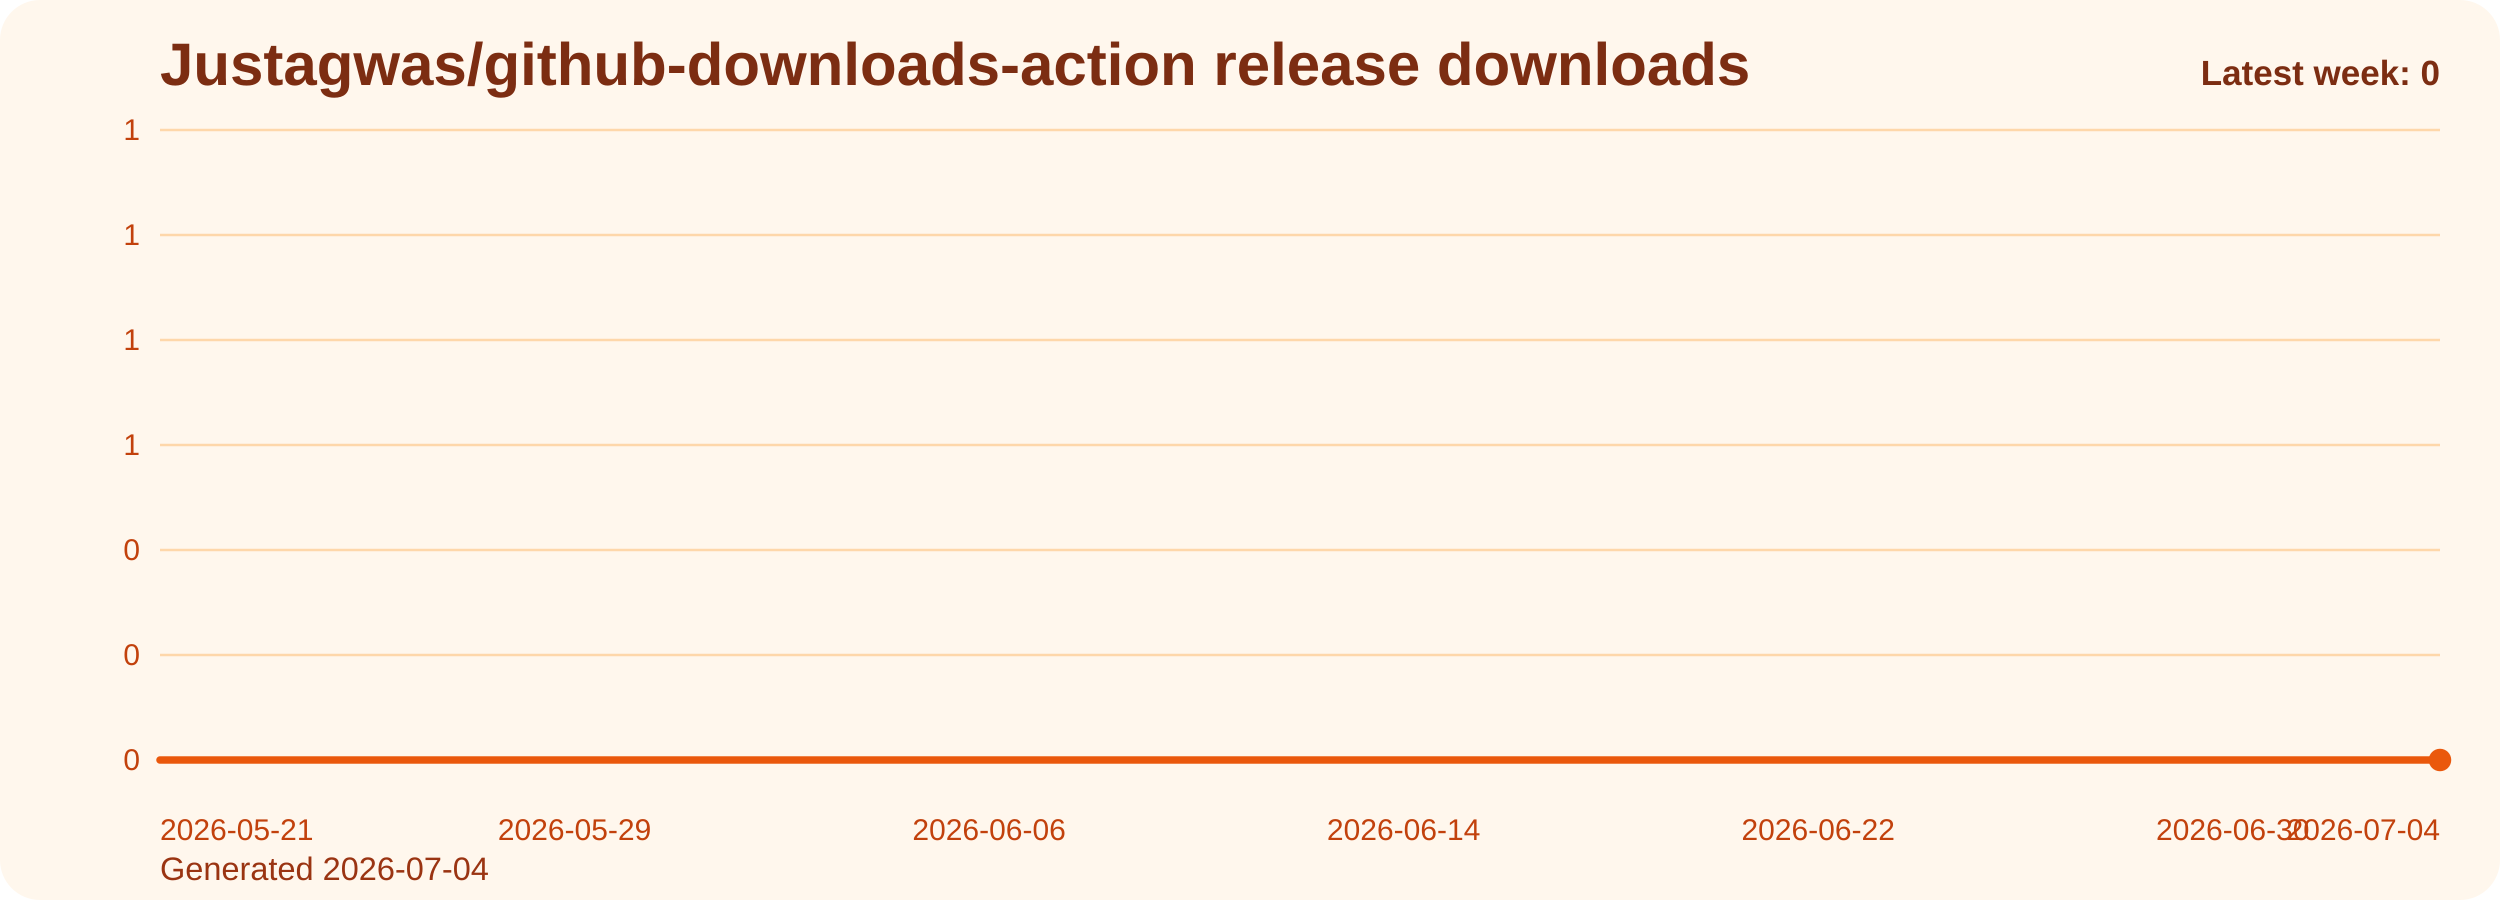
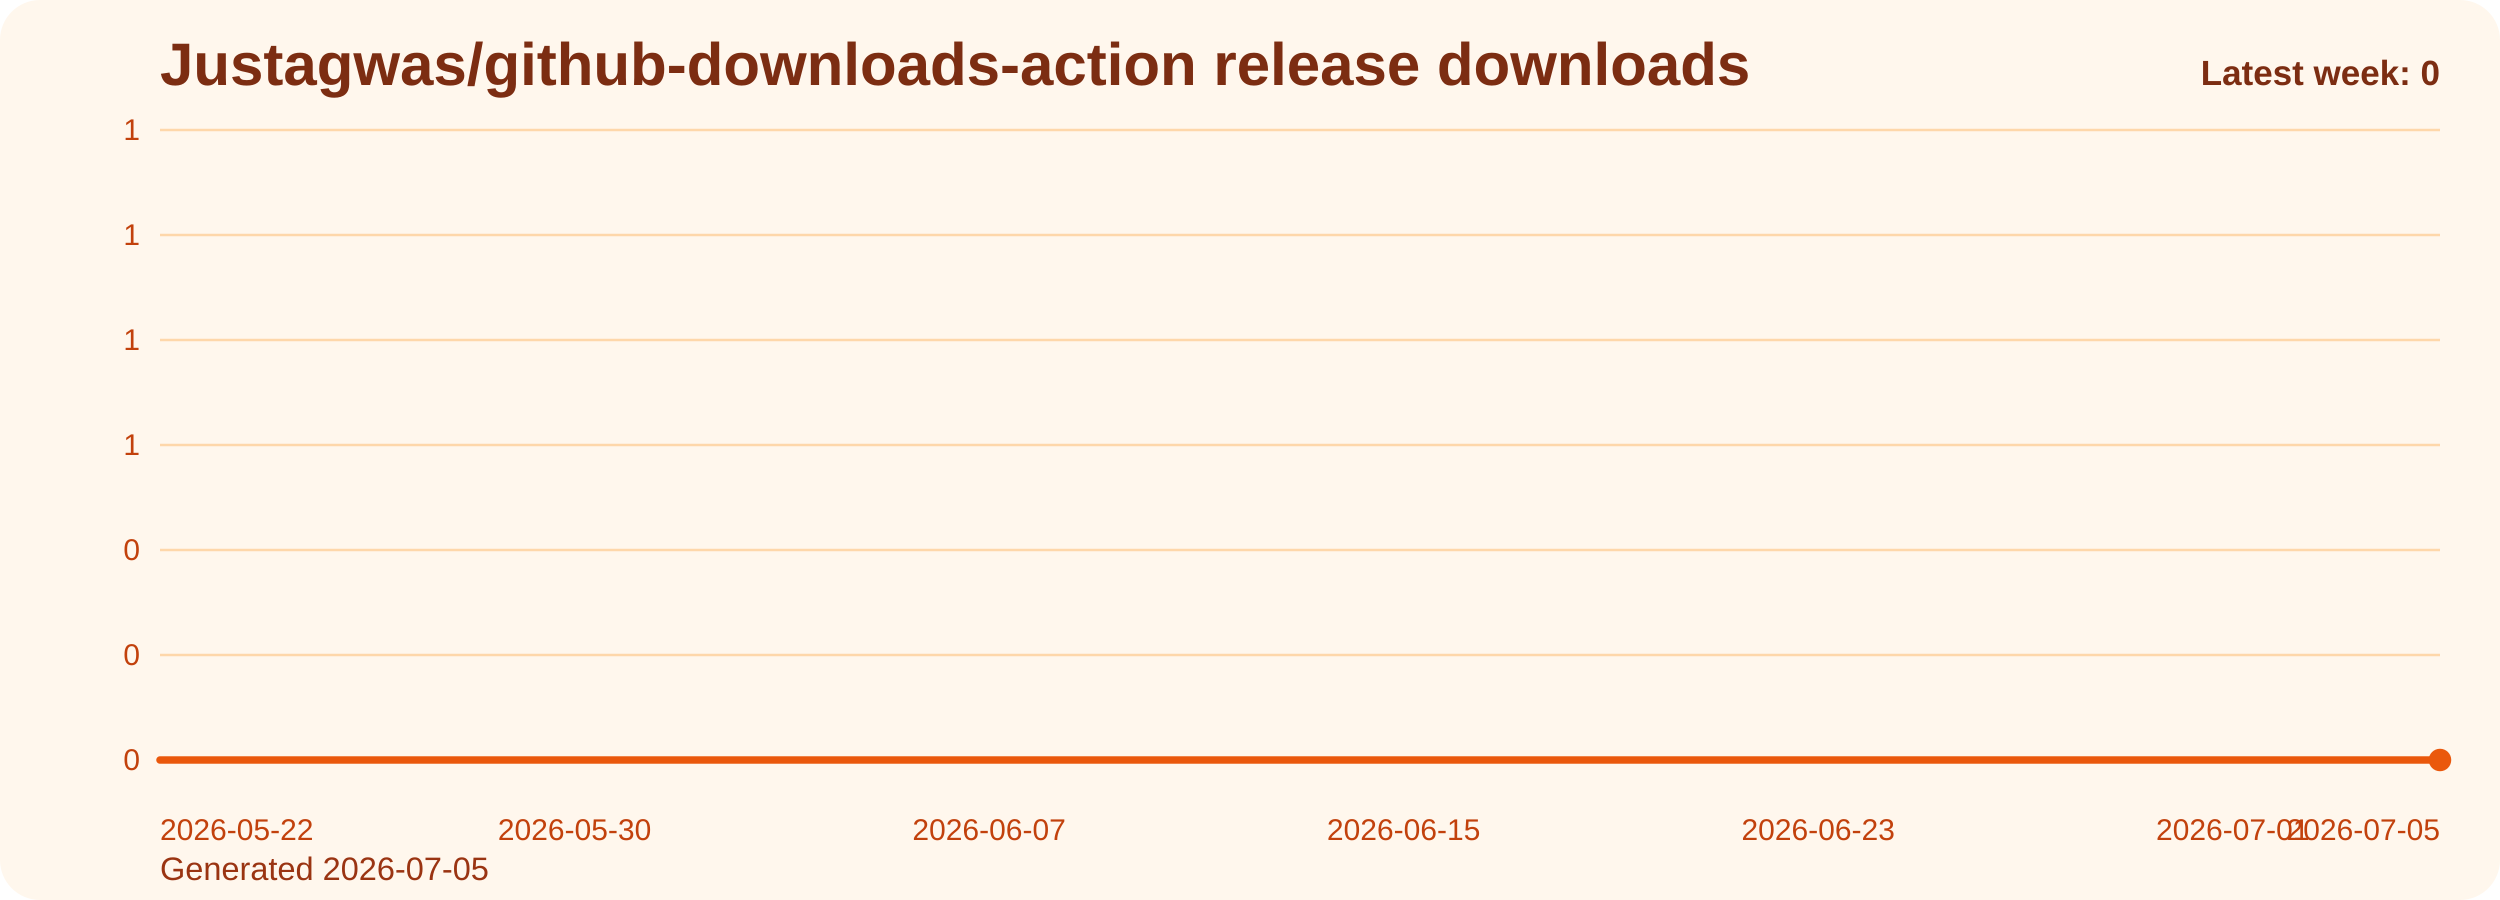
<svg xmlns="http://www.w3.org/2000/svg" viewBox="0 0 1000 360" role="img" aria-label="Justagwas/github-downloads-action release downloads chart">
  <defs>
    <linearGradient id="fill-weekly-orange" x1="0" y1="0" x2="0" y2="1">
      <stop offset="0%" stop-color="#f97316" stop-opacity="0.32" />
      <stop offset="100%" stop-color="#f97316" stop-opacity="0.05" />
    </linearGradient>
    <style>
      .bg { fill: #fff7ed; }
      .title { font: 700 24px Arial, sans-serif; fill: #7c2d12; }
      .sub { font: 400 13px Arial, sans-serif; fill: #9a3412; }
      .grid { stroke: #fed7aa; stroke-width: 1; }
      .axis { font: 400 12px Arial, sans-serif; fill: #c2410c; }
      .line { fill: none; stroke: #ea580c; stroke-width: 3; stroke-linecap: round; stroke-linejoin: round; }
      .dot { fill: #ea580c; }
      .value { font: 600 11px Arial, sans-serif; fill: #9a3412; }
      .latest { font: 700 14px Arial, sans-serif; fill: #7c2d12; }
    </style>
  </defs>
  <rect class="bg" x="0" y="0" width="1000" height="360" rx="16" />
  <text class="title" x="64" y="34">Justagwas/github-downloads-action release downloads</text>
-   <text class="sub" x="64" y="352">Generated 2026-07-04</text>
+   <text class="sub" x="64" y="352">Generated 2026-07-05</text>
  <line x1="64" y1="52.00" x2="976" y2="52.00" class="grid" />
  <text x="56" y="56.00" text-anchor="end" class="axis">1</text>
  <line x1="64" y1="94.00" x2="976" y2="94.00" class="grid" />
  <text x="56" y="98.00" text-anchor="end" class="axis">1</text>
  <line x1="64" y1="136.00" x2="976" y2="136.00" class="grid" />
  <text x="56" y="140.00" text-anchor="end" class="axis">1</text>
  <line x1="64" y1="178.00" x2="976" y2="178.00" class="grid" />
  <text x="56" y="182.00" text-anchor="end" class="axis">1</text>
  <line x1="64" y1="220.00" x2="976" y2="220.00" class="grid" />
  <text x="56" y="224.00" text-anchor="end" class="axis">0</text>
  <line x1="64" y1="262.00" x2="976" y2="262.00" class="grid" />
  <text x="56" y="266.00" text-anchor="end" class="axis">0</text>
  <line x1="64" y1="304.00" x2="976" y2="304.00" class="grid" />
  <text x="56" y="308.00" text-anchor="end" class="axis">0</text>
  <path d="M 64.00 304 L 64.00 304.00 L 84.73 304.00 L 105.45 304.00 L 126.18 304.00 L 146.91 304.00 L 167.64 304.00 L 188.36 304.00 L 209.09 304.00 L 229.82 304.00 L 250.55 304.00 L 271.27 304.00 L 292.00 304.00 L 312.73 304.00 L 333.45 304.00 L 354.18 304.00 L 374.91 304.00 L 395.64 304.00 L 416.36 304.00 L 437.09 304.00 L 457.82 304.00 L 478.55 304.00 L 499.27 304.00 L 520.00 304.00 L 540.73 304.00 L 561.45 304.00 L 582.18 304.00 L 602.91 304.00 L 623.64 304.00 L 644.36 304.00 L 665.09 304.00 L 685.82 304.00 L 706.55 304.00 L 727.27 304.00 L 748.00 304.00 L 768.73 304.00 L 789.45 304.00 L 810.18 304.00 L 830.91 304.00 L 851.64 304.00 L 872.36 304.00 L 893.09 304.00 L 913.82 304.00 L 934.55 304.00 L 955.27 304.00 L 976.00 304.00 L 976.00 304 Z" fill="url(#fill-weekly-orange)" />
  <polyline class="line" points="64.00,304.00 84.73,304.00 105.45,304.00 126.18,304.00 146.91,304.00 167.64,304.00 188.36,304.00 209.09,304.00 229.82,304.00 250.55,304.00 271.27,304.00 292.00,304.00 312.73,304.00 333.45,304.00 354.18,304.00 374.91,304.00 395.64,304.00 416.36,304.00 437.09,304.00 457.82,304.00 478.55,304.00 499.27,304.00 520.00,304.00 540.73,304.00 561.45,304.00 582.18,304.00 602.91,304.00 623.64,304.00 644.36,304.00 665.09,304.00 685.82,304.00 706.55,304.00 727.27,304.00 748.00,304.00 768.73,304.00 789.45,304.00 810.18,304.00 830.91,304.00 851.64,304.00 872.36,304.00 893.09,304.00 913.82,304.00 934.55,304.00 955.27,304.00 976.00,304.00" />
  <circle class="dot" cx="976.00" cy="304.00" r="4.5" />
-   <text class="axis" x="64.00" y="336" text-anchor="start">2026-05-21</text>
-   <text class="axis" x="229.82" y="336" text-anchor="middle">2026-05-29</text>
-   <text class="axis" x="395.64" y="336" text-anchor="middle">2026-06-06</text>
-   <text class="axis" x="561.45" y="336" text-anchor="middle">2026-06-14</text>
-   <text class="axis" x="727.27" y="336" text-anchor="middle">2026-06-22</text>
-   <text class="axis" x="893.09" y="336" text-anchor="middle">2026-06-30</text>
-   <text class="axis" x="976.00" y="336" text-anchor="end">2026-07-04</text>
+   <text class="axis" x="64.00" y="336" text-anchor="start">2026-05-22</text>
+   <text class="axis" x="229.82" y="336" text-anchor="middle">2026-05-30</text>
+   <text class="axis" x="395.64" y="336" text-anchor="middle">2026-06-07</text>
+   <text class="axis" x="561.45" y="336" text-anchor="middle">2026-06-15</text>
+   <text class="axis" x="727.27" y="336" text-anchor="middle">2026-06-23</text>
+   <text class="axis" x="893.09" y="336" text-anchor="middle">2026-07-01</text>
+   <text class="axis" x="976.00" y="336" text-anchor="end">2026-07-05</text>
  <text class="latest" x="976" y="34" text-anchor="end">Latest week: 0</text>
</svg>
